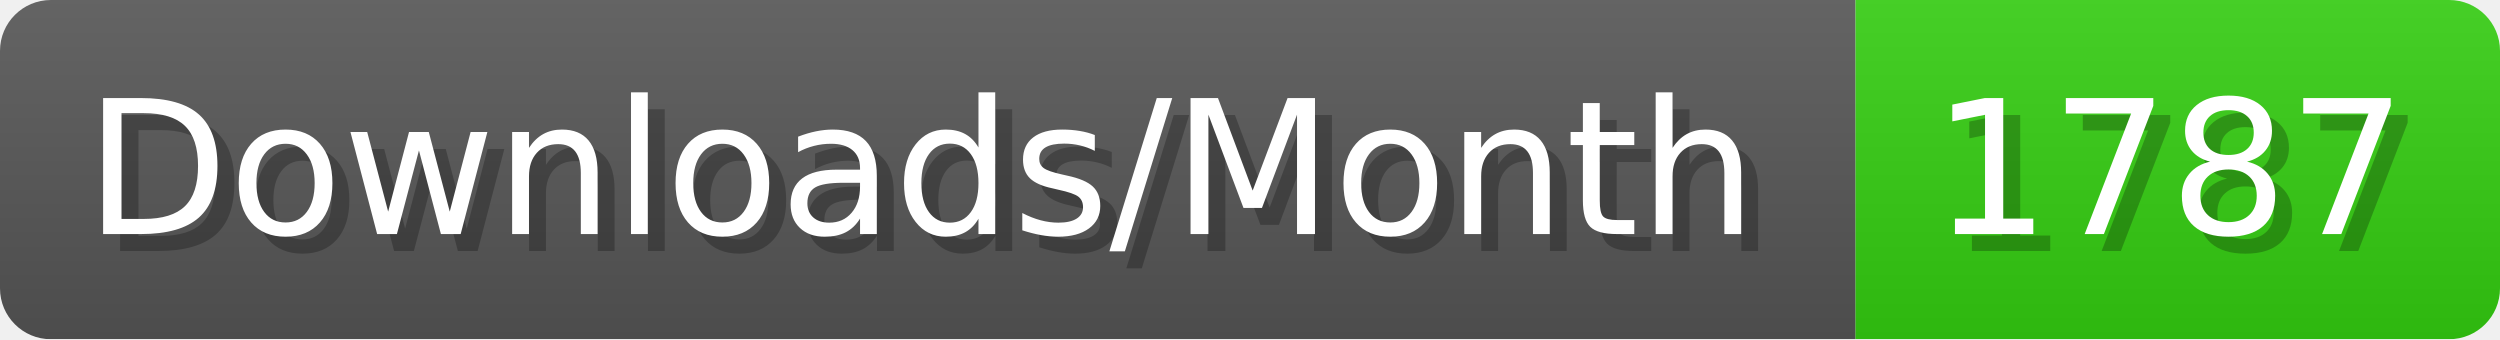
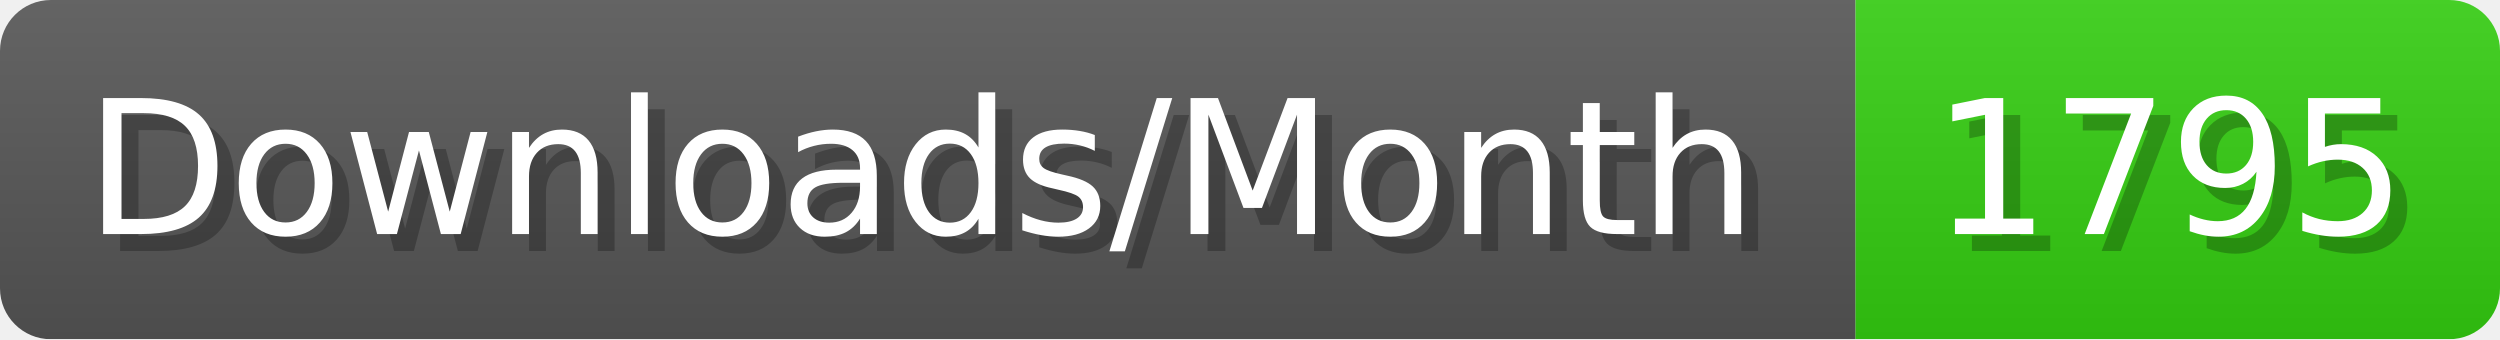
- <svg xmlns="http://www.w3.org/2000/svg" width="147.4" height="20" viewBox="0 0 1474 200" role="img" aria-label="Downloads/Month: 1787">
+ <svg xmlns="http://www.w3.org/2000/svg" width="147.4" height="20" viewBox="0 0 1474 200" role="img" aria-label="Downloads/Month: 1795">
  <linearGradient id="YlXUI" x2="0" y2="100%">
    <stop offset="0" stop-opacity=".1" stop-color="#EEE" />
    <stop offset="1" stop-opacity=".1" />
  </linearGradient>
  <mask id="JHhop">
    <rect width="1474" height="200" rx="30" fill="#FFF" />
  </mask>
  <g mask="url(#JHhop)">
    <rect width="1094" height="200" fill="#555" />
    <rect width="380" height="200" fill="#3C1" x="1094" />
    <rect width="1474" height="200" fill="url(#YlXUI)" />
  </g>
  <g aria-hidden="true" fill="#fff" text-anchor="start" font-family="Verdana,DejaVu Sans,sans-serif" font-size="110">
    <text x="60" y="148" textLength="994" fill="#000" opacity="0.25">Downloads/Month</text>
    <text x="50" y="138" textLength="994">Downloads/Month</text>
-     <text x="1149" y="148" textLength="280" fill="#000" opacity="0.25">1787</text>
-     <text x="1139" y="138" textLength="280">1787</text>
+     <text x="1149" y="148" textLength="280" fill="#000" opacity="0.25">1795</text>
+     <text x="1139" y="138" textLength="280">1795</text>
  </g>
</svg>
